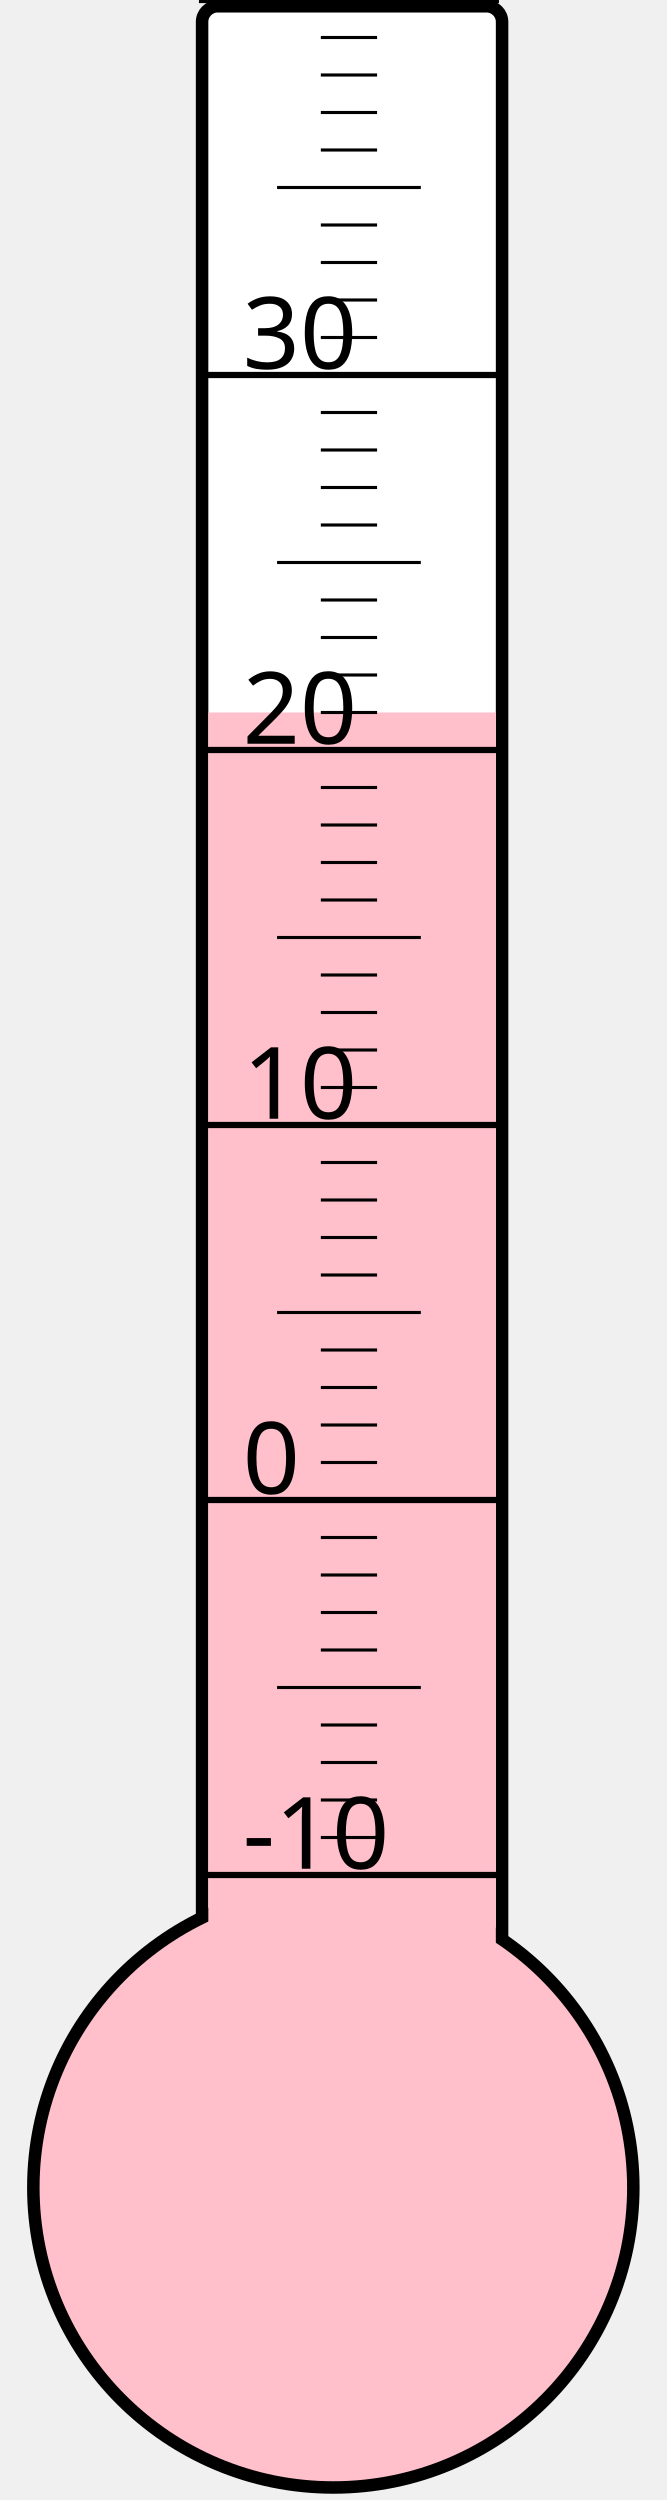
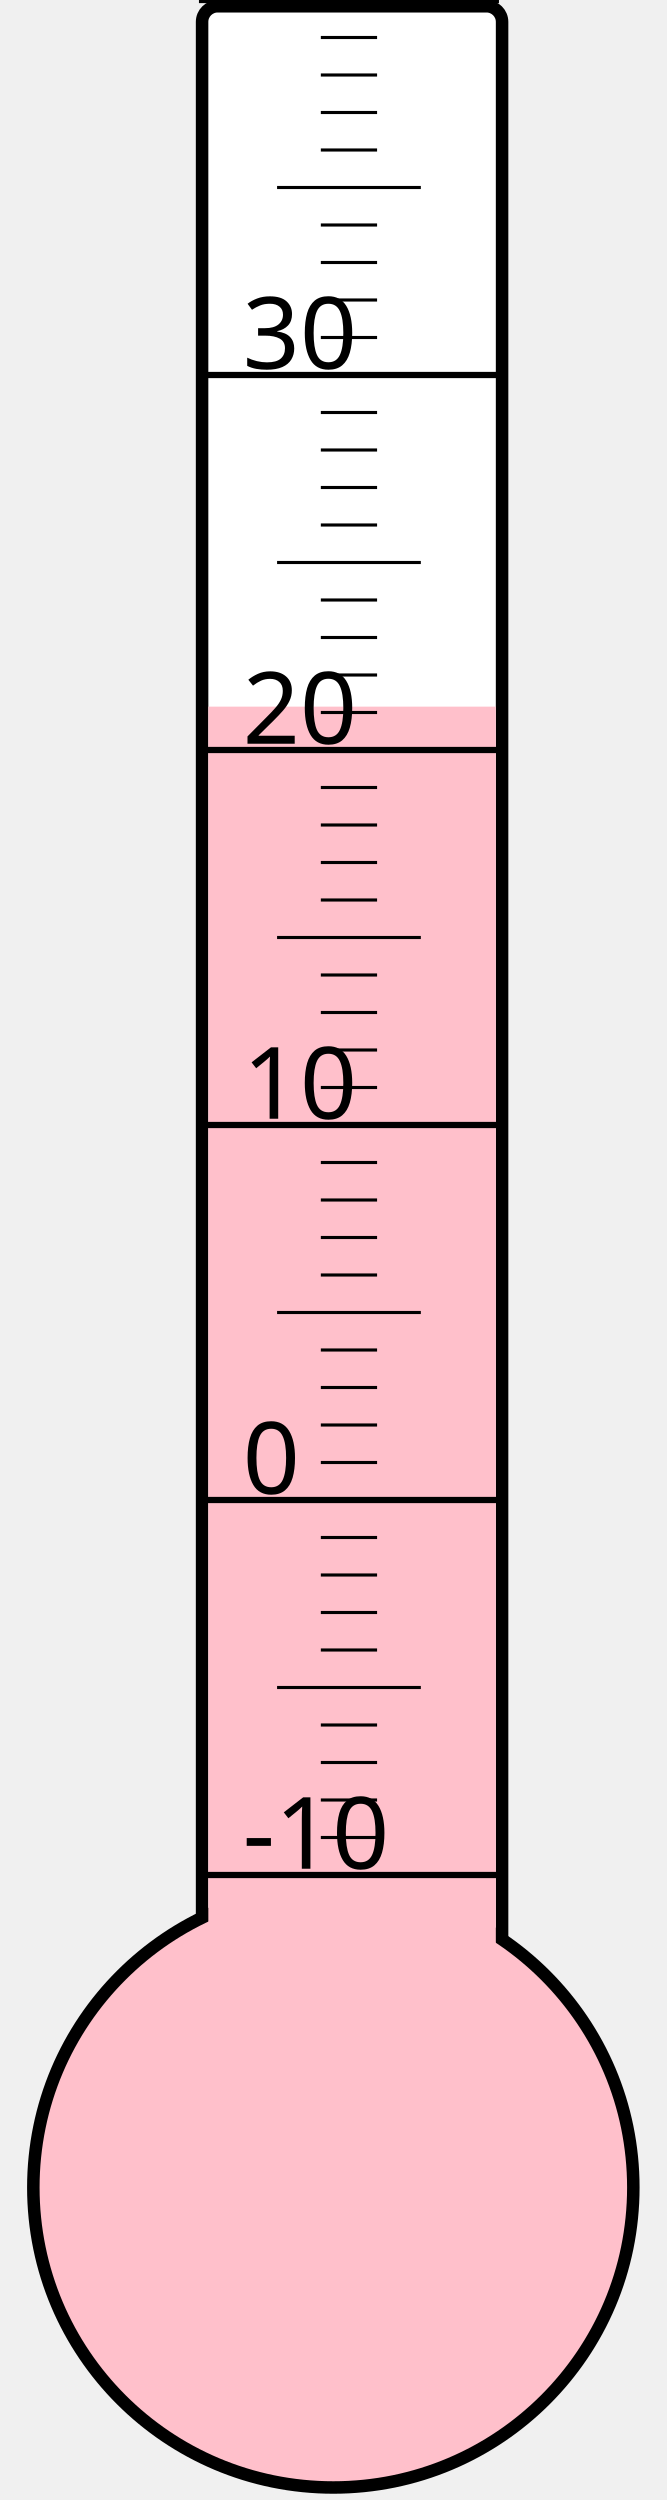
<svg xmlns="http://www.w3.org/2000/svg" width="40px" height="150px" viewBox="0 0 200 800">
  <rect width="200" height="800" x="0" y="0" style="fill: #ffffeb; fill-opacity: 0;" />
  <rect width="96" height="680" x="58" y="2" rx="5" ry="5" style="fill: white; fill-opacity: 1; stroke: black; stroke-width: 4;" />
  <circle cx="100" cy="700" r="96" style="fill: pink; stroke: black; stroke-width: 4;" />
-   <rect width="92" height="472.0" x="60" y="228.0" style="fill: pink; fill-opacity: 1; stroke-width: 0;" />
+   <rect width="92" height="473.875" x="60" y="226.125" style="fill: pink; fill-opacity: 1; stroke-width: 0;" />
  <text x="71" y="598" style="font-family: sans-serif; font-size: 24pt;">-10</text>
  <text x="71" y="478" style="font-family: sans-serif; font-size: 24pt;">0</text>
  <text x="71" y="358" style="font-family: sans-serif; font-size: 24pt;">10</text>
  <text x="71" y="238" style="font-family: sans-serif; font-size: 24pt;">20</text>
  <text x="71" y="118" style="font-family: sans-serif; font-size: 24pt;">30</text>
  <g style="stroke: black;">
    <line x1="57" y1="600" x2="153" y2="600" style="stroke-width: 2;" />
    <line x1="96" y1="588" x2="114" y2="588" style="stroke-width: 1;" />
    <line x1="96" y1="576" x2="114" y2="576" style="stroke-width: 1;" />
    <line x1="96" y1="564" x2="114" y2="564" style="stroke-width: 1;" />
    <line x1="96" y1="552" x2="114" y2="552" style="stroke-width: 1;" />
    <line x1="82" y1="540" x2="128" y2="540" style="stroke-width: 1;" />
    <line x1="96" y1="528" x2="114" y2="528" style="stroke-width: 1;" />
    <line x1="96" y1="516" x2="114" y2="516" style="stroke-width: 1;" />
    <line x1="96" y1="504" x2="114" y2="504" style="stroke-width: 1;" />
    <line x1="96" y1="492" x2="114" y2="492" style="stroke-width: 1;" />
    <line x1="57" y1="480" x2="153" y2="480" style="stroke-width: 2;" />
    <line x1="96" y1="468" x2="114" y2="468" style="stroke-width: 1;" />
    <line x1="96" y1="456" x2="114" y2="456" style="stroke-width: 1;" />
    <line x1="96" y1="444" x2="114" y2="444" style="stroke-width: 1;" />
    <line x1="96" y1="432" x2="114" y2="432" style="stroke-width: 1;" />
    <line x1="82" y1="420" x2="128" y2="420" style="stroke-width: 1;" />
    <line x1="96" y1="408" x2="114" y2="408" style="stroke-width: 1;" />
    <line x1="96" y1="396" x2="114" y2="396" style="stroke-width: 1;" />
    <line x1="96" y1="384" x2="114" y2="384" style="stroke-width: 1;" />
    <line x1="96" y1="372" x2="114" y2="372" style="stroke-width: 1;" />
    <line x1="57" y1="360" x2="153" y2="360" style="stroke-width: 2;" />
    <line x1="96" y1="348" x2="114" y2="348" style="stroke-width: 1;" />
    <line x1="96" y1="336" x2="114" y2="336" style="stroke-width: 1;" />
    <line x1="96" y1="324" x2="114" y2="324" style="stroke-width: 1;" />
    <line x1="96" y1="312" x2="114" y2="312" style="stroke-width: 1;" />
    <line x1="82" y1="300" x2="128" y2="300" style="stroke-width: 1;" />
    <line x1="96" y1="288" x2="114" y2="288" style="stroke-width: 1;" />
    <line x1="96" y1="276" x2="114" y2="276" style="stroke-width: 1;" />
    <line x1="96" y1="264" x2="114" y2="264" style="stroke-width: 1;" />
    <line x1="96" y1="252" x2="114" y2="252" style="stroke-width: 1;" />
    <line x1="57" y1="240" x2="153" y2="240" style="stroke-width: 2;" />
    <line x1="96" y1="228" x2="114" y2="228" style="stroke-width: 1;" />
    <line x1="96" y1="216" x2="114" y2="216" style="stroke-width: 1;" />
    <line x1="96" y1="204" x2="114" y2="204" style="stroke-width: 1;" />
    <line x1="96" y1="192" x2="114" y2="192" style="stroke-width: 1;" />
    <line x1="82" y1="180" x2="128" y2="180" style="stroke-width: 1;" />
    <line x1="96" y1="168" x2="114" y2="168" style="stroke-width: 1;" />
    <line x1="96" y1="156" x2="114" y2="156" style="stroke-width: 1;" />
    <line x1="96" y1="144" x2="114" y2="144" style="stroke-width: 1;" />
    <line x1="96" y1="132" x2="114" y2="132" style="stroke-width: 1;" />
    <line x1="57" y1="120" x2="153" y2="120" style="stroke-width: 2;" />
    <line x1="96" y1="108" x2="114" y2="108" style="stroke-width: 1;" />
    <line x1="96" y1="96" x2="114" y2="96" style="stroke-width: 1;" />
    <line x1="96" y1="84" x2="114" y2="84" style="stroke-width: 1;" />
    <line x1="96" y1="72" x2="114" y2="72" style="stroke-width: 1;" />
    <line x1="82" y1="60" x2="128" y2="60" style="stroke-width: 1;" />
    <line x1="96" y1="48" x2="114" y2="48" style="stroke-width: 1;" />
    <line x1="96" y1="36" x2="114" y2="36" style="stroke-width: 1;" />
    <line x1="96" y1="24" x2="114" y2="24" style="stroke-width: 1;" />
    <line x1="96" y1="12" x2="114" y2="12" style="stroke-width: 1;" />
    <line x1="57" y1="0" x2="153" y2="0" style="stroke-width: 2;" />
  </g>
</svg>
